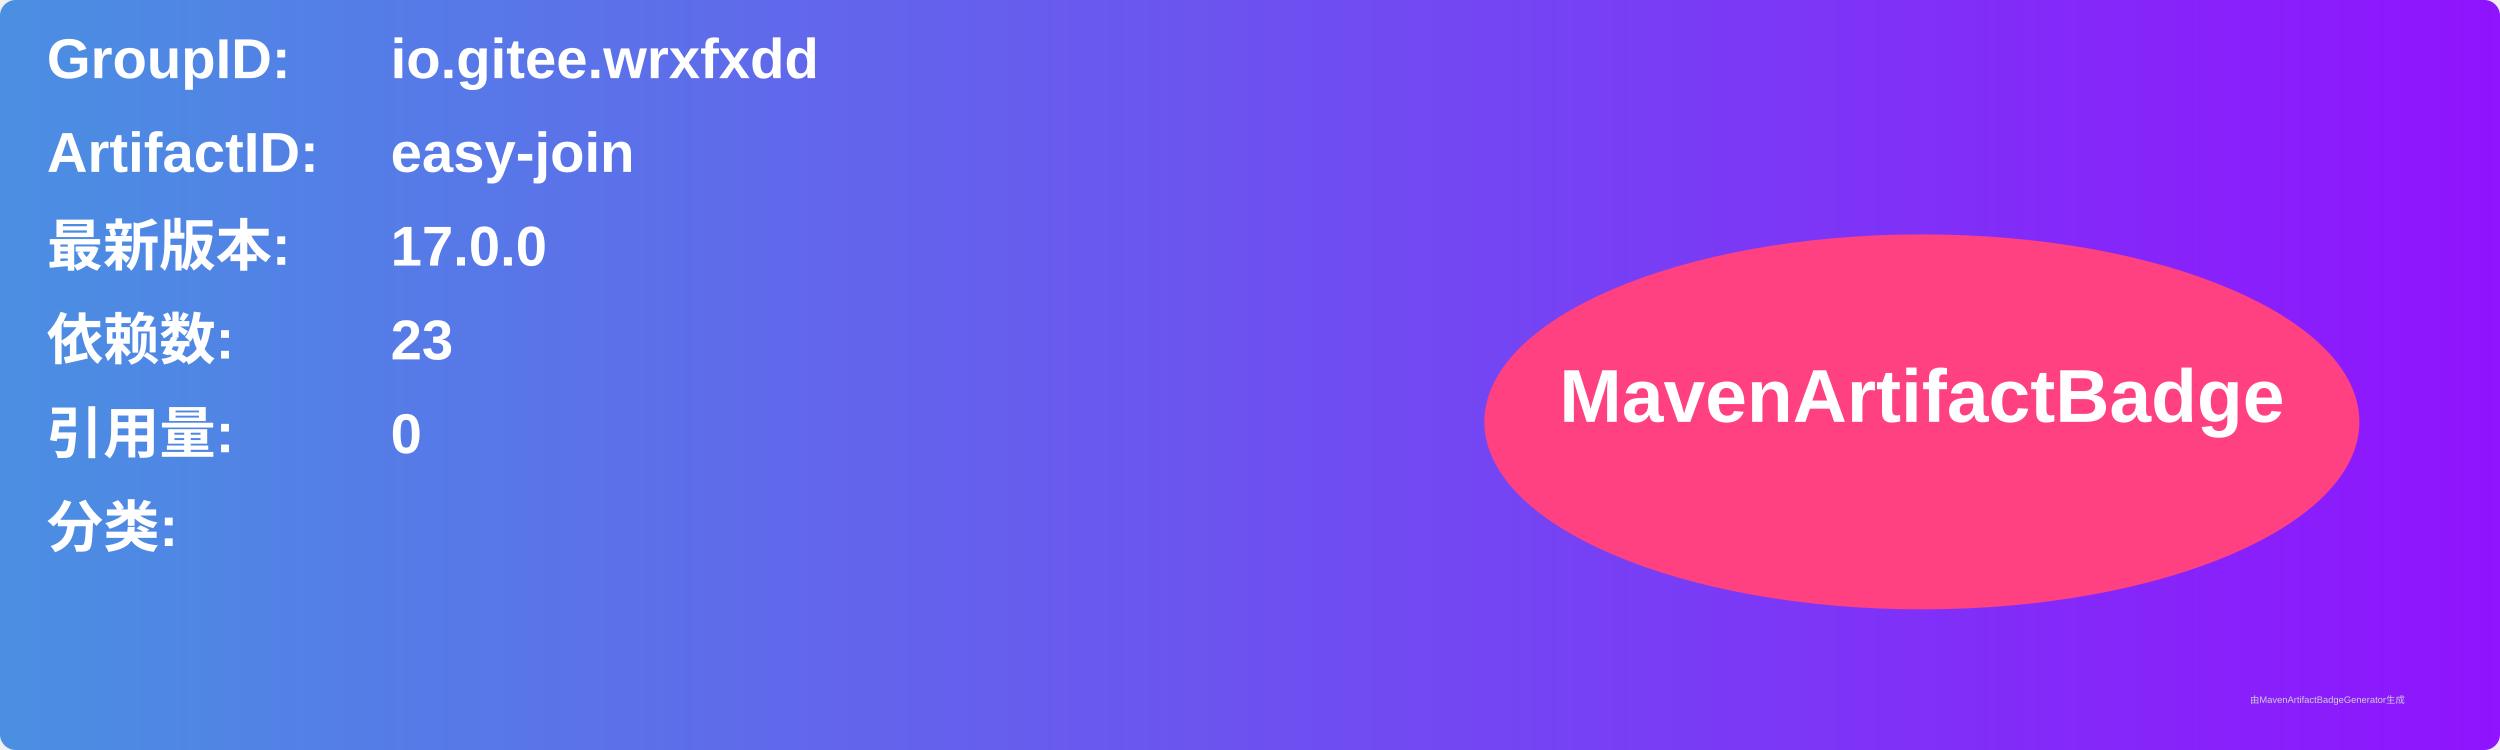
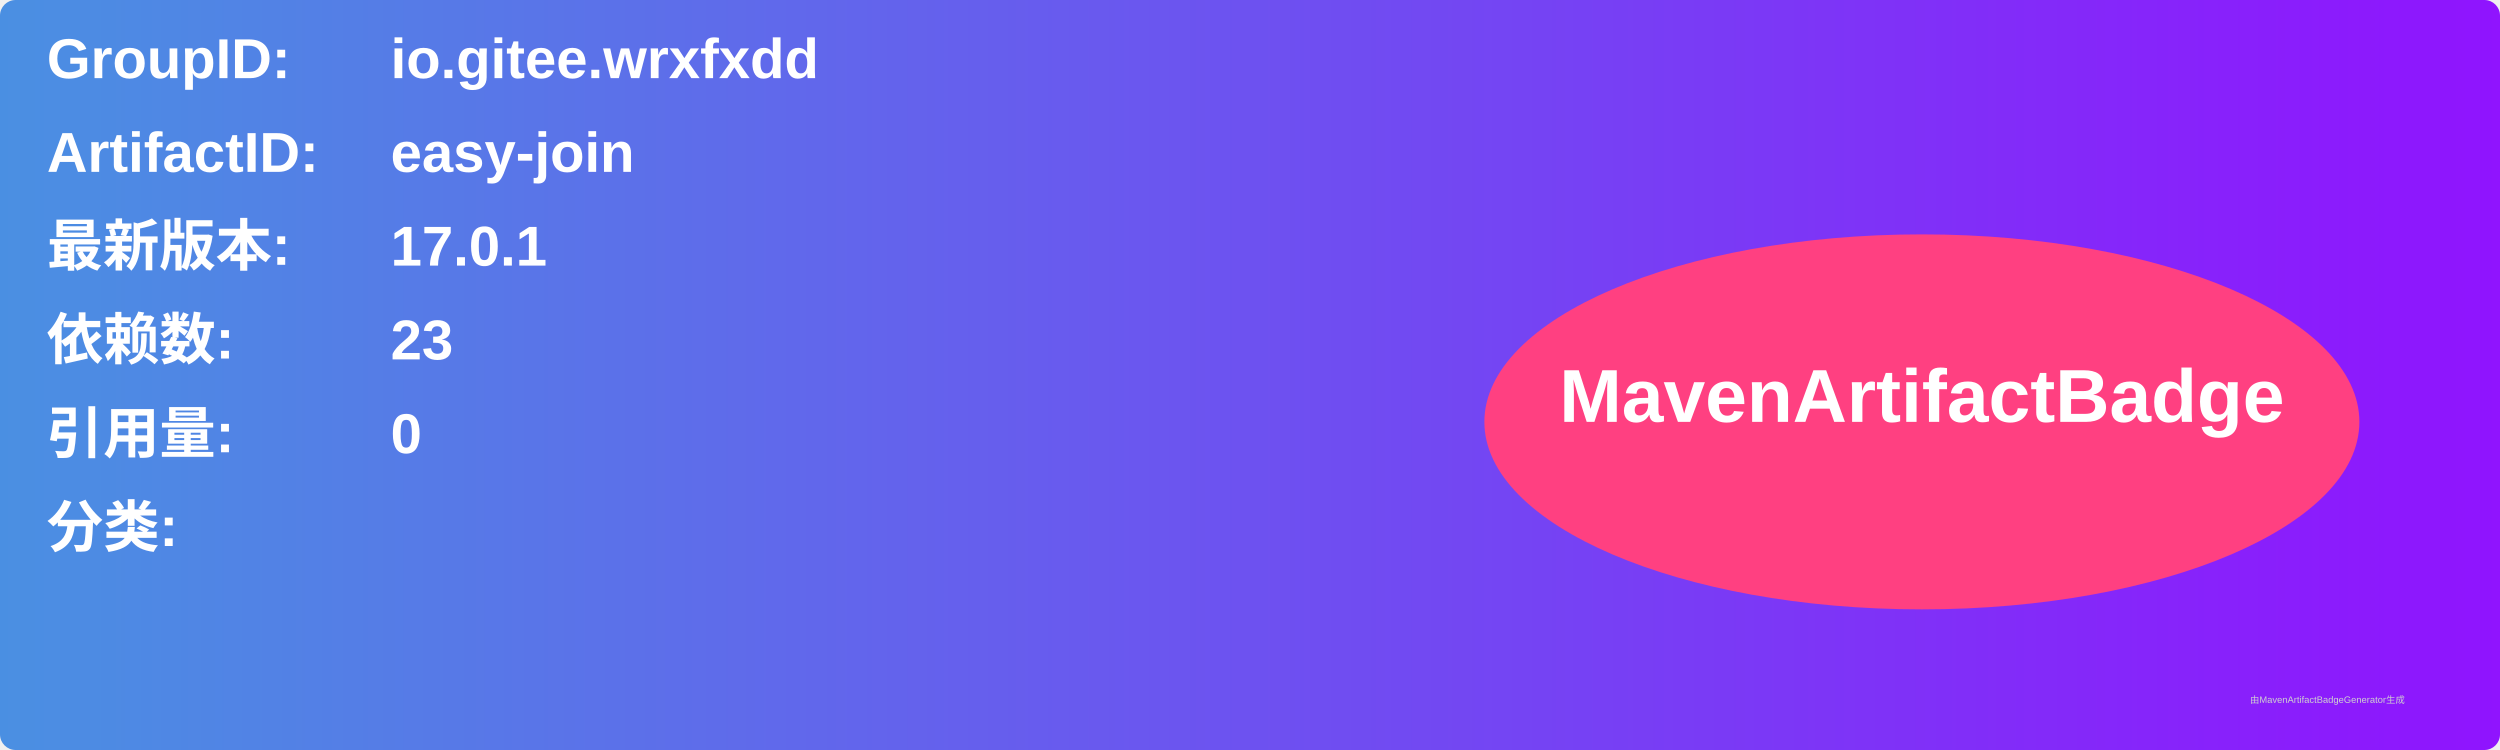
<svg xmlns="http://www.w3.org/2000/svg" width="800" height="240" viewBox="0 0 800 240">
  <linearGradient id="grad" x1="0%" y1="0%" x2="100%" y2="0%">
    <stop offset="0%" stop-color="#4a90e2" />
    <stop offset="100%" stop-color="#9013fe" />
  </linearGradient>
  <rect width="100%" height="100%" rx="5" ry="5" fill="url(#grad)" />
  <g transform="translate(15, 15)">
    <text x="0" y="10" font-family="Arial" font-size="18" fill="white" font-weight="bold" width="260">GroupID:</text>
    <text x="110" y="10" font-family="Arial" font-size="18" fill="white" font-weight="bold" width="460">io.gitee.wrxfxdd</text>
    <text x="0" y="40" font-family="Arial" font-size="18" fill="white" font-weight="bold" width="260">ArtifactID:</text>
    <text x="110" y="40" font-family="Arial" font-size="18" fill="white" font-weight="bold" width="460">easy-join</text>
    <text x="0" y="70" font-family="Arial" font-size="18" fill="white" font-weight="bold">最新版本:</text>
    <text x="110" y="70" font-family="Arial" font-size="18" fill="white" font-weight="bold">
-       <tspan font-weight="bold">17.0.0</tspan>
+       <tspan font-weight="bold">17.0.1</tspan>
    </text>
    <text x="0" y="100" font-family="Arial" font-size="18" fill="white" font-weight="bold">依赖数: </text>
    <text x="110" y="100" font-family="Arial" font-size="18" fill="white">
      <tspan font-weight="bold">23</tspan>
    </text>
    <text x="0" y="130" font-family="Arial" font-size="18" fill="white" font-weight="bold">引用量: </text>
    <text x="110" y="130" font-family="Arial" font-size="18" fill="white">
      <tspan font-weight="bold">0</tspan>
    </text>
    <text x="0" y="160" font-family="Arial" font-size="18" fill="white" font-weight="bold">分类:</text>
    <text x="10" y="190" font-family="Arial" font-size="10" fill="white">
      <tspan font-weight="bold" />
    </text>
    <ellipse cx="600" cy="120" rx="140" ry="60" fill="#ff4081" />
    <text x="600" y="120" text-anchor="middle" font-family="Arial" font-size="24" fill="white" font-weight="bold">MavenArtifactBadge</text>
  </g>
  <text x="720" y="225" font-family="Arial" font-size="3" fill="#d0d0d0">由MavenArtifactBadgeGenerator生成</text>
</svg>
